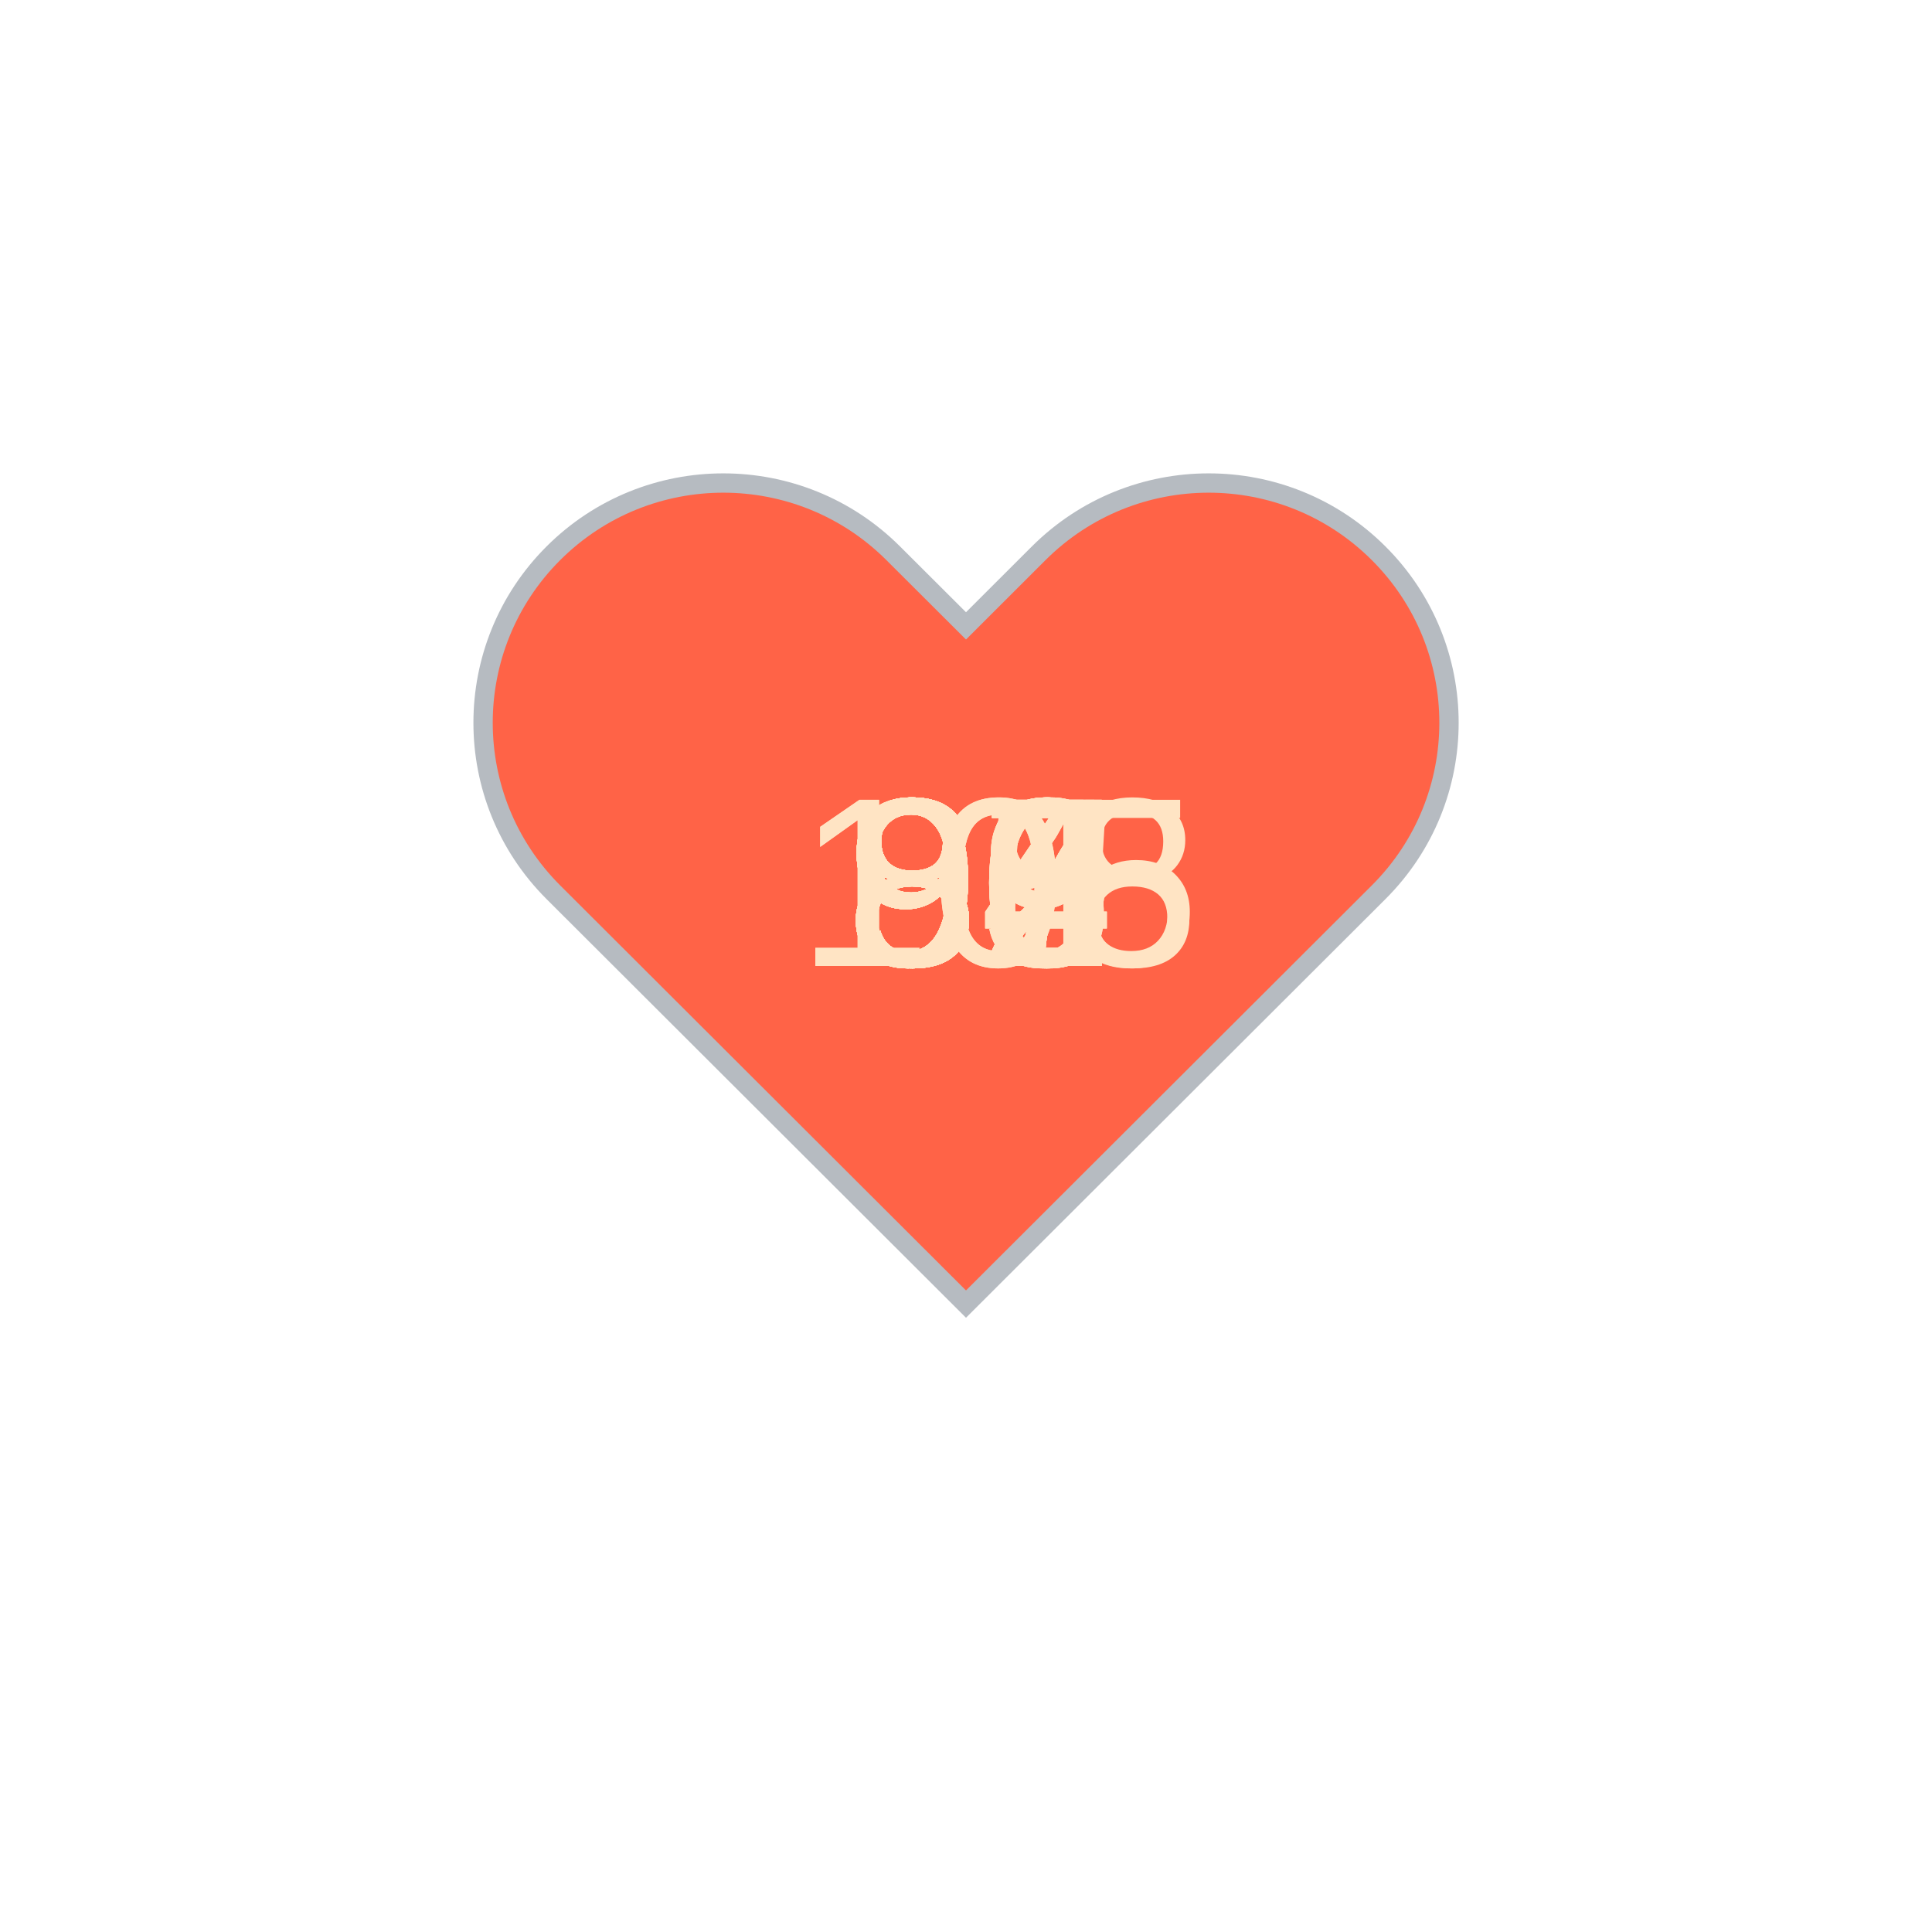
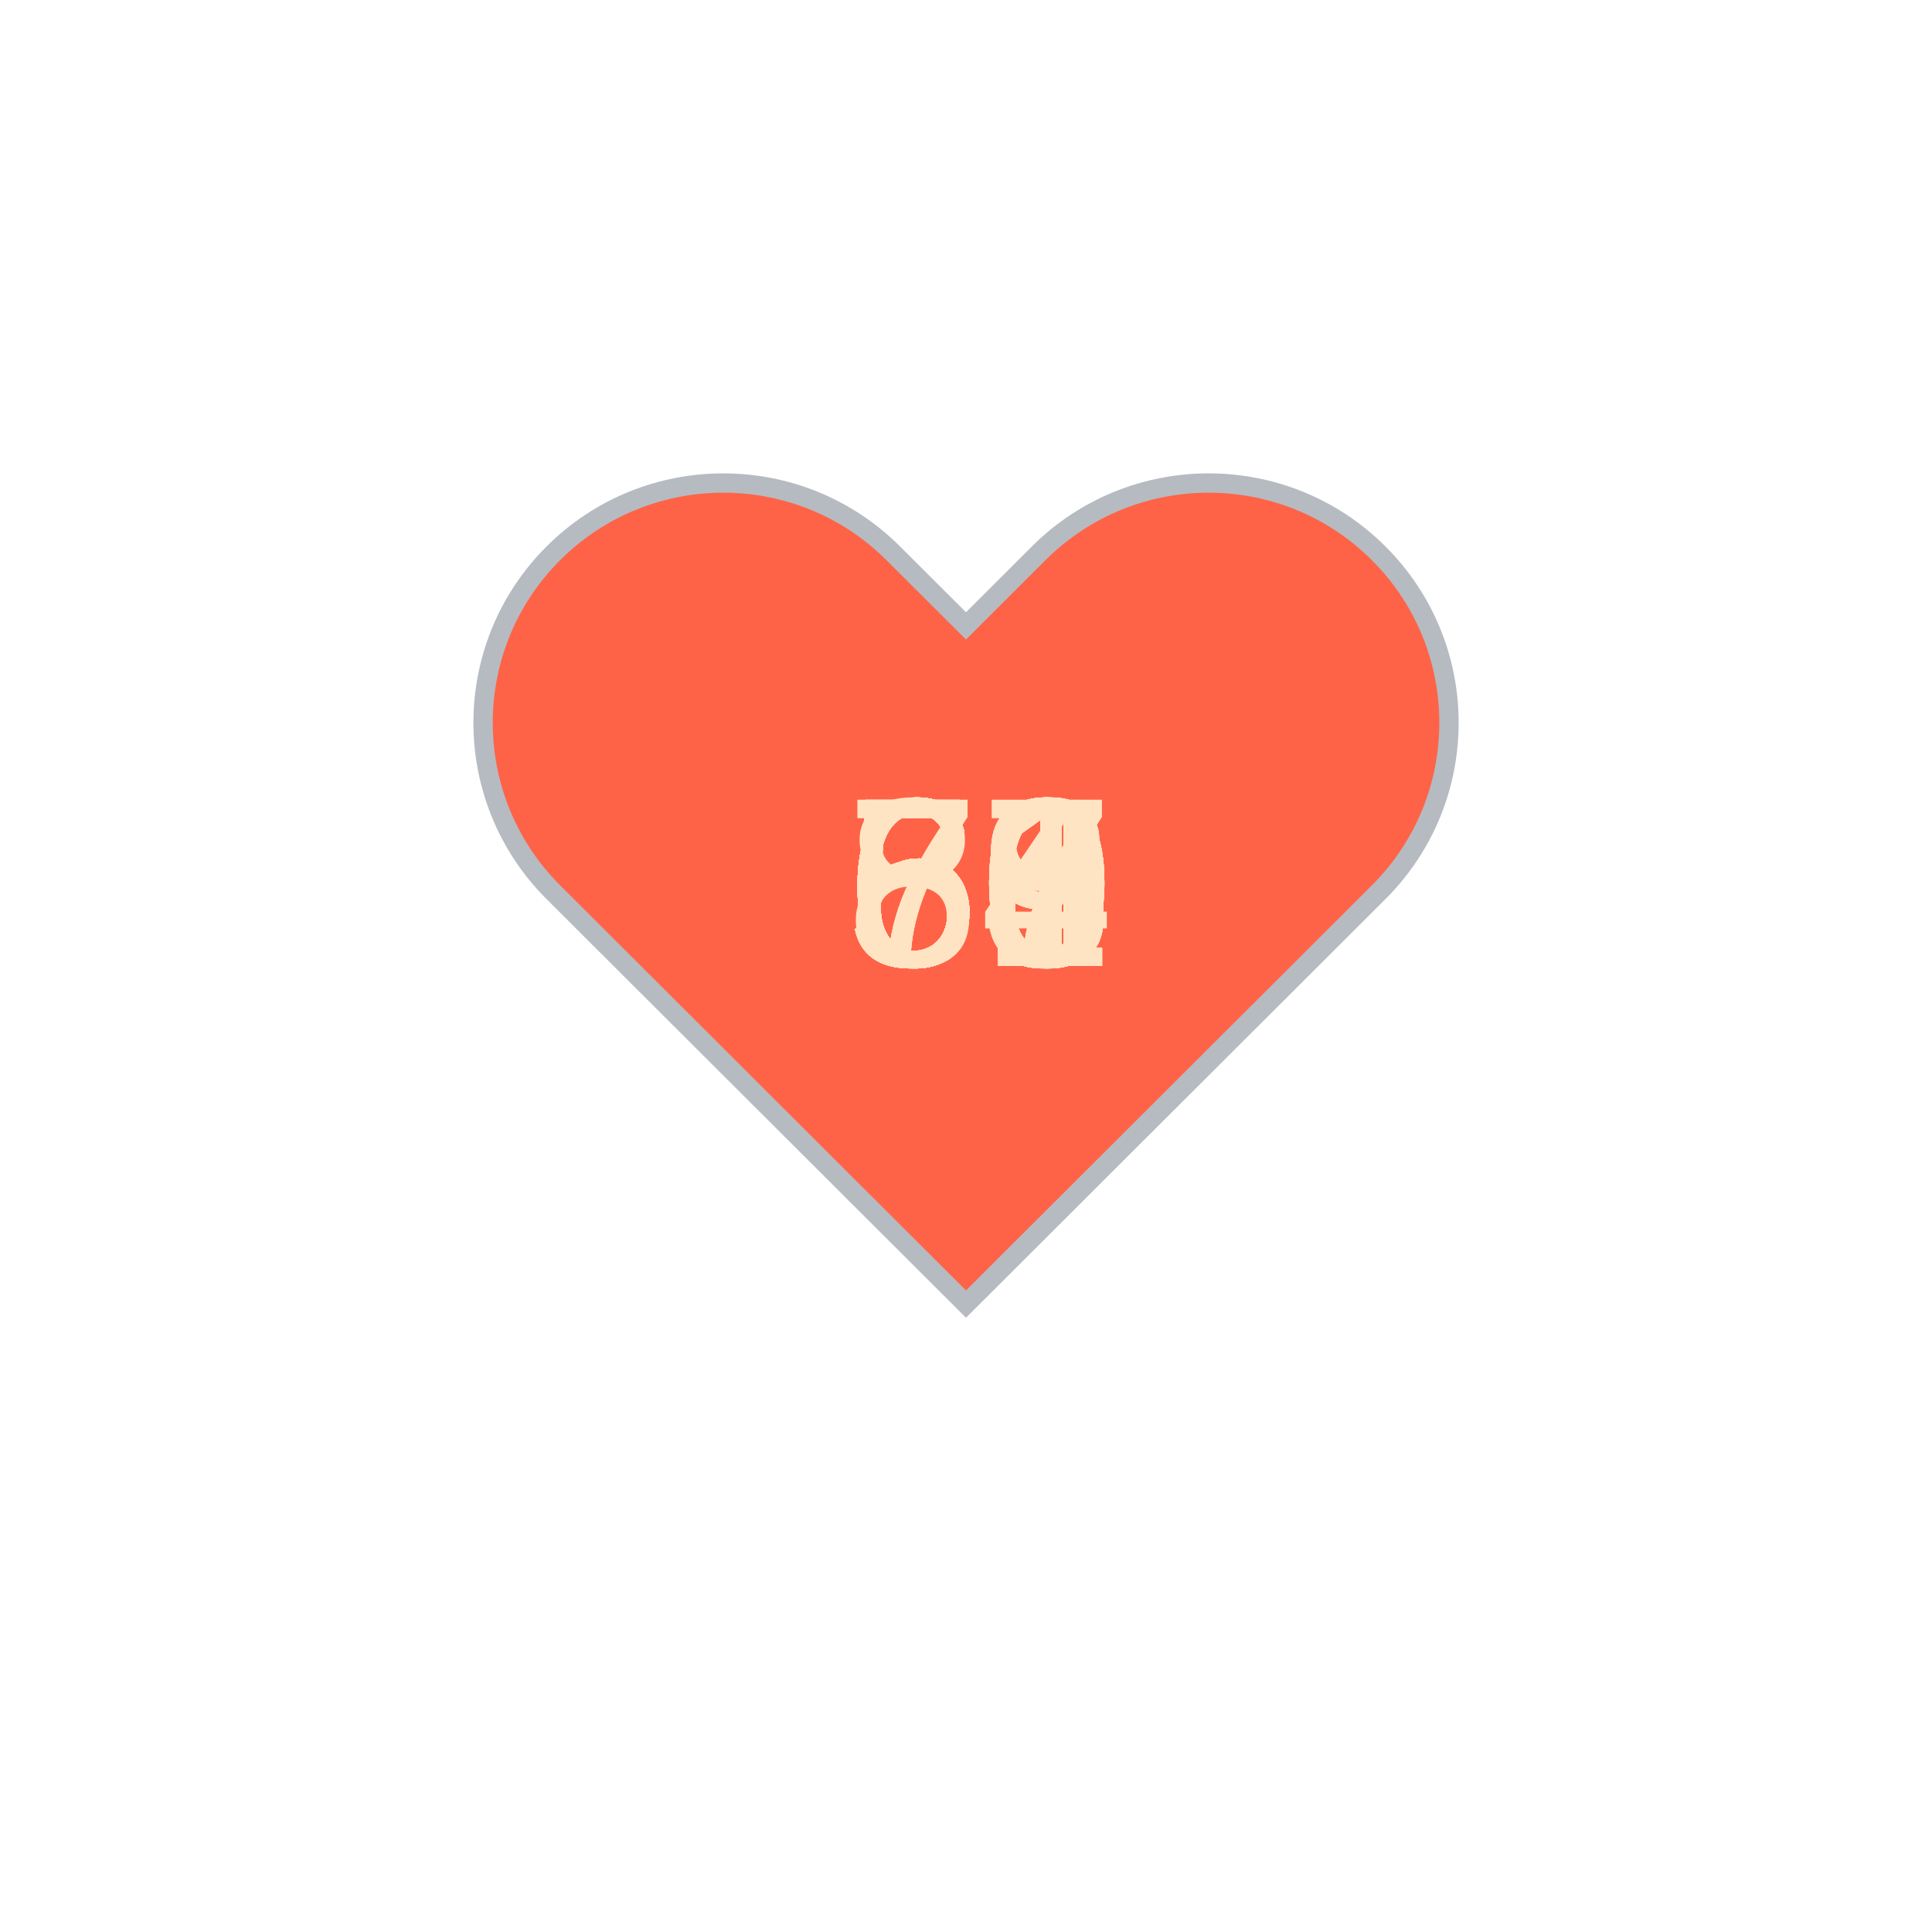
<svg xmlns="http://www.w3.org/2000/svg" baseProfile="full" height="150" version="1.1" viewBox="0,0,200,200" width="150">
  <defs />
  <g transform="translate(100 100)">
    <path d="M92.71,7.27L92.71,7.27c-9.71-9.69-25.46-9.69-35.18,0L50,14.79l-7.54-7.52C32.75-2.42,17-2.42,7.29,7.27v0 c-9.71,9.69-9.71,25.41,0,35.1L50,85l42.71-42.63C102.43,32.68,102.43,16.96,92.71,7.27z" fill="tomato" stroke="#B6BBC1" stroke-width="2" transform="translate(-50 -50)" />
    <animateTransform additive="sum" attributeName="transform" dur="1.2s" repeatCount="indefinite" type="scale" values="1; 1.5; 1.25; 1.5; 1.5; 1;" />
-     <text fill="bisque" style="font-size:25px; font-family:Arial" transform="translate(-12.5 0)">94<animate attributeName="visibility" dur="36.0s" keyTimes="0;0.03;0.07;0.1;0.13;0.17;0.2;0.23;0.27;0.3;0.33;0.37;0.4;0.43;0.47;0.5;0.53;0.57;0.6;0.63;0.67;0.7;0.73;0.77;0.8;0.83;0.87;0.9;0.93;0.97;1.0" repeatCount="indefinite" values="visible;hidden;hidden;hidden;hidden;hidden;hidden;hidden;hidden;hidden;hidden;hidden;hidden;hidden;hidden;hidden;hidden;hidden;hidden;hidden;hidden;hidden;hidden;hidden;hidden;hidden;hidden;hidden;hidden;hidden;hidden" />
+     <text fill="bisque" style="font-size:25px; font-family:Arial" transform="translate(-12.5 0)">60<animate attributeName="visibility" dur="36.0s" keyTimes="0;0.03;0.07;0.1;0.13;0.17;0.2;0.23;0.27;0.3;0.33;0.37;0.4;0.43;0.47;0.5;0.53;0.57;0.6;0.63;0.67;0.7;0.73;0.77;0.8;0.83;0.87;0.9;0.93;0.97;1.0" repeatCount="indefinite" values="visible;hidden;hidden;hidden;hidden;hidden;hidden;hidden;hidden;hidden;hidden;hidden;hidden;hidden;hidden;hidden;hidden;hidden;hidden;hidden;hidden;hidden;hidden;hidden;hidden;hidden;hidden;hidden;hidden;hidden;hidden" />
    </text>
-     <text fill="bisque" style="font-size:25px; font-family:Arial" transform="translate(-12.5 0)">97<animate attributeName="visibility" dur="36.0s" keyTimes="0;0.03;0.07;0.1;0.13;0.17;0.2;0.23;0.27;0.3;0.33;0.37;0.4;0.43;0.47;0.5;0.53;0.57;0.6;0.63;0.67;0.7;0.73;0.77;0.8;0.83;0.87;0.9;0.93;0.97;1.0" repeatCount="indefinite" values="hidden;visible;hidden;hidden;hidden;hidden;hidden;hidden;hidden;hidden;hidden;hidden;hidden;hidden;hidden;hidden;hidden;hidden;hidden;hidden;hidden;hidden;hidden;hidden;hidden;hidden;hidden;hidden;hidden;hidden;hidden" />
+     <text fill="bisque" style="font-size:25px; font-family:Arial" transform="translate(-12.5 0)">59<animate attributeName="visibility" dur="36.0s" keyTimes="0;0.03;0.07;0.1;0.13;0.17;0.2;0.23;0.27;0.3;0.33;0.37;0.4;0.43;0.47;0.5;0.53;0.57;0.6;0.63;0.67;0.7;0.73;0.77;0.8;0.83;0.87;0.9;0.93;0.97;1.0" repeatCount="indefinite" values="hidden;visible;hidden;hidden;hidden;hidden;hidden;hidden;hidden;hidden;hidden;hidden;hidden;hidden;hidden;hidden;hidden;hidden;hidden;hidden;hidden;hidden;hidden;hidden;hidden;hidden;hidden;hidden;hidden;hidden;hidden" />
    </text>
-     <text fill="bisque" style="font-size:25px; font-family:Arial" transform="translate(-12.5 0)">97<animate attributeName="visibility" dur="36.0s" keyTimes="0;0.03;0.07;0.1;0.13;0.17;0.2;0.23;0.27;0.3;0.33;0.37;0.4;0.43;0.47;0.5;0.53;0.57;0.6;0.63;0.67;0.7;0.73;0.77;0.8;0.83;0.87;0.9;0.93;0.97;1.0" repeatCount="indefinite" values="hidden;hidden;visible;hidden;hidden;hidden;hidden;hidden;hidden;hidden;hidden;hidden;hidden;hidden;hidden;hidden;hidden;hidden;hidden;hidden;hidden;hidden;hidden;hidden;hidden;hidden;hidden;hidden;hidden;hidden;hidden" />
+     <text fill="bisque" style="font-size:25px; font-family:Arial" transform="translate(-12.5 0)">60<animate attributeName="visibility" dur="36.0s" keyTimes="0;0.03;0.07;0.1;0.13;0.17;0.2;0.23;0.27;0.3;0.33;0.37;0.4;0.43;0.47;0.5;0.53;0.57;0.6;0.63;0.67;0.7;0.73;0.77;0.8;0.83;0.87;0.9;0.93;0.97;1.0" repeatCount="indefinite" values="hidden;hidden;visible;hidden;hidden;hidden;hidden;hidden;hidden;hidden;hidden;hidden;hidden;hidden;hidden;hidden;hidden;hidden;hidden;hidden;hidden;hidden;hidden;hidden;hidden;hidden;hidden;hidden;hidden;hidden;hidden" />
    </text>
-     <text fill="bisque" style="font-size:25px; font-family:Arial" transform="translate(-12.5 0)">92<animate attributeName="visibility" dur="36.0s" keyTimes="0;0.03;0.07;0.1;0.13;0.17;0.2;0.23;0.27;0.3;0.33;0.37;0.4;0.43;0.47;0.5;0.53;0.57;0.6;0.63;0.67;0.7;0.73;0.77;0.8;0.83;0.87;0.9;0.93;0.97;1.0" repeatCount="indefinite" values="hidden;hidden;hidden;visible;hidden;hidden;hidden;hidden;hidden;hidden;hidden;hidden;hidden;hidden;hidden;hidden;hidden;hidden;hidden;hidden;hidden;hidden;hidden;hidden;hidden;hidden;hidden;hidden;hidden;hidden;hidden" />
+     <text fill="bisque" style="font-size:25px; font-family:Arial" transform="translate(-12.5 0)">61<animate attributeName="visibility" dur="36.0s" keyTimes="0;0.03;0.07;0.1;0.13;0.17;0.2;0.23;0.27;0.3;0.33;0.37;0.4;0.43;0.47;0.5;0.53;0.57;0.6;0.63;0.67;0.7;0.73;0.77;0.8;0.83;0.87;0.9;0.93;0.97;1.0" repeatCount="indefinite" values="hidden;hidden;hidden;visible;hidden;hidden;hidden;hidden;hidden;hidden;hidden;hidden;hidden;hidden;hidden;hidden;hidden;hidden;hidden;hidden;hidden;hidden;hidden;hidden;hidden;hidden;hidden;hidden;hidden;hidden;hidden" />
    </text>
-     <text fill="bisque" style="font-size:25px; font-family:Arial" transform="translate(-12.5 0)">94<animate attributeName="visibility" dur="36.0s" keyTimes="0;0.03;0.07;0.1;0.13;0.17;0.2;0.23;0.27;0.3;0.33;0.37;0.4;0.43;0.47;0.5;0.53;0.57;0.6;0.63;0.67;0.7;0.73;0.77;0.8;0.83;0.87;0.9;0.93;0.97;1.0" repeatCount="indefinite" values="hidden;hidden;hidden;hidden;visible;hidden;hidden;hidden;hidden;hidden;hidden;hidden;hidden;hidden;hidden;hidden;hidden;hidden;hidden;hidden;hidden;hidden;hidden;hidden;hidden;hidden;hidden;hidden;hidden;hidden;hidden" />
+     <text fill="bisque" style="font-size:25px; font-family:Arial" transform="translate(-12.5 0)">61<animate attributeName="visibility" dur="36.0s" keyTimes="0;0.03;0.07;0.1;0.13;0.17;0.2;0.23;0.27;0.3;0.33;0.37;0.4;0.43;0.47;0.5;0.53;0.57;0.6;0.63;0.67;0.7;0.73;0.77;0.8;0.83;0.87;0.9;0.93;0.97;1.0" repeatCount="indefinite" values="hidden;hidden;hidden;hidden;visible;hidden;hidden;hidden;hidden;hidden;hidden;hidden;hidden;hidden;hidden;hidden;hidden;hidden;hidden;hidden;hidden;hidden;hidden;hidden;hidden;hidden;hidden;hidden;hidden;hidden;hidden" />
    </text>
-     <text fill="bisque" style="font-size:25px; font-family:Arial" transform="translate(-12.5 0)">90<animate attributeName="visibility" dur="36.0s" keyTimes="0;0.03;0.07;0.1;0.13;0.17;0.2;0.23;0.27;0.3;0.33;0.37;0.4;0.43;0.47;0.5;0.53;0.57;0.6;0.63;0.67;0.7;0.73;0.77;0.8;0.83;0.87;0.9;0.93;0.97;1.0" repeatCount="indefinite" values="hidden;hidden;hidden;hidden;hidden;visible;hidden;hidden;hidden;hidden;hidden;hidden;hidden;hidden;hidden;hidden;hidden;hidden;hidden;hidden;hidden;hidden;hidden;hidden;hidden;hidden;hidden;hidden;hidden;hidden;hidden" />
+     <text fill="bisque" style="font-size:25px; font-family:Arial" transform="translate(-12.5 0)">60<animate attributeName="visibility" dur="36.0s" keyTimes="0;0.03;0.07;0.1;0.13;0.17;0.2;0.23;0.27;0.3;0.33;0.37;0.4;0.43;0.47;0.5;0.53;0.57;0.6;0.63;0.67;0.7;0.73;0.77;0.8;0.83;0.87;0.9;0.93;0.97;1.0" repeatCount="indefinite" values="hidden;hidden;hidden;hidden;hidden;visible;hidden;hidden;hidden;hidden;hidden;hidden;hidden;hidden;hidden;hidden;hidden;hidden;hidden;hidden;hidden;hidden;hidden;hidden;hidden;hidden;hidden;hidden;hidden;hidden;hidden" />
    </text>
-     <text fill="bisque" style="font-size:25px; font-family:Arial" transform="translate(-12.5 0)">92<animate attributeName="visibility" dur="36.0s" keyTimes="0;0.03;0.07;0.1;0.13;0.17;0.2;0.23;0.27;0.3;0.33;0.37;0.4;0.43;0.47;0.5;0.53;0.57;0.6;0.63;0.67;0.7;0.73;0.77;0.8;0.83;0.87;0.9;0.93;0.97;1.0" repeatCount="indefinite" values="hidden;hidden;hidden;hidden;hidden;hidden;visible;hidden;hidden;hidden;hidden;hidden;hidden;hidden;hidden;hidden;hidden;hidden;hidden;hidden;hidden;hidden;hidden;hidden;hidden;hidden;hidden;hidden;hidden;hidden;hidden" />
+     <text fill="bisque" style="font-size:25px; font-family:Arial" transform="translate(-12.5 0)">63<animate attributeName="visibility" dur="36.0s" keyTimes="0;0.03;0.07;0.1;0.13;0.17;0.2;0.23;0.27;0.3;0.33;0.37;0.4;0.43;0.47;0.5;0.53;0.57;0.6;0.63;0.67;0.7;0.73;0.77;0.8;0.83;0.87;0.9;0.93;0.97;1.0" repeatCount="indefinite" values="hidden;hidden;hidden;hidden;hidden;hidden;visible;hidden;hidden;hidden;hidden;hidden;hidden;hidden;hidden;hidden;hidden;hidden;hidden;hidden;hidden;hidden;hidden;hidden;hidden;hidden;hidden;hidden;hidden;hidden;hidden" />
    </text>
-     <text fill="bisque" style="font-size:25px; font-family:Arial" transform="translate(-12.5 0)">90<animate attributeName="visibility" dur="36.0s" keyTimes="0;0.03;0.07;0.1;0.13;0.17;0.2;0.23;0.27;0.3;0.33;0.37;0.4;0.43;0.47;0.5;0.53;0.57;0.6;0.63;0.67;0.7;0.73;0.77;0.8;0.83;0.87;0.9;0.93;0.97;1.0" repeatCount="indefinite" values="hidden;hidden;hidden;hidden;hidden;hidden;hidden;visible;hidden;hidden;hidden;hidden;hidden;hidden;hidden;hidden;hidden;hidden;hidden;hidden;hidden;hidden;hidden;hidden;hidden;hidden;hidden;hidden;hidden;hidden;hidden" />
+     <text fill="bisque" style="font-size:25px; font-family:Arial" transform="translate(-12.5 0)">59<animate attributeName="visibility" dur="36.0s" keyTimes="0;0.03;0.07;0.1;0.13;0.17;0.2;0.23;0.27;0.3;0.33;0.37;0.4;0.43;0.47;0.5;0.53;0.57;0.6;0.63;0.67;0.7;0.73;0.77;0.8;0.83;0.87;0.9;0.93;0.97;1.0" repeatCount="indefinite" values="hidden;hidden;hidden;hidden;hidden;hidden;hidden;visible;hidden;hidden;hidden;hidden;hidden;hidden;hidden;hidden;hidden;hidden;hidden;hidden;hidden;hidden;hidden;hidden;hidden;hidden;hidden;hidden;hidden;hidden;hidden" />
    </text>
-     <text fill="bisque" style="font-size:25px; font-family:Arial" transform="translate(-12.5 0)">90<animate attributeName="visibility" dur="36.0s" keyTimes="0;0.03;0.07;0.1;0.13;0.17;0.2;0.23;0.27;0.3;0.33;0.37;0.4;0.43;0.47;0.5;0.53;0.57;0.6;0.63;0.67;0.7;0.73;0.77;0.8;0.83;0.87;0.9;0.93;0.97;1.0" repeatCount="indefinite" values="hidden;hidden;hidden;hidden;hidden;hidden;hidden;hidden;visible;hidden;hidden;hidden;hidden;hidden;hidden;hidden;hidden;hidden;hidden;hidden;hidden;hidden;hidden;hidden;hidden;hidden;hidden;hidden;hidden;hidden;hidden" />
+     <text fill="bisque" style="font-size:25px; font-family:Arial" transform="translate(-12.5 0)">60<animate attributeName="visibility" dur="36.0s" keyTimes="0;0.03;0.07;0.1;0.13;0.17;0.2;0.23;0.27;0.3;0.33;0.37;0.4;0.43;0.47;0.5;0.53;0.57;0.6;0.63;0.67;0.7;0.73;0.77;0.8;0.83;0.87;0.9;0.93;0.97;1.0" repeatCount="indefinite" values="hidden;hidden;hidden;hidden;hidden;hidden;hidden;hidden;visible;hidden;hidden;hidden;hidden;hidden;hidden;hidden;hidden;hidden;hidden;hidden;hidden;hidden;hidden;hidden;hidden;hidden;hidden;hidden;hidden;hidden;hidden" />
    </text>
-     <text fill="bisque" style="font-size:25px; font-family:Arial" transform="translate(-12.5 0)">85<animate attributeName="visibility" dur="36.0s" keyTimes="0;0.03;0.07;0.1;0.13;0.17;0.2;0.23;0.27;0.3;0.33;0.37;0.4;0.43;0.47;0.5;0.53;0.57;0.6;0.63;0.67;0.7;0.73;0.77;0.8;0.83;0.87;0.9;0.93;0.97;1.0" repeatCount="indefinite" values="hidden;hidden;hidden;hidden;hidden;hidden;hidden;hidden;hidden;visible;hidden;hidden;hidden;hidden;hidden;hidden;hidden;hidden;hidden;hidden;hidden;hidden;hidden;hidden;hidden;hidden;hidden;hidden;hidden;hidden;hidden" />
+     <text fill="bisque" style="font-size:25px; font-family:Arial" transform="translate(-12.5 0)">59<animate attributeName="visibility" dur="36.0s" keyTimes="0;0.03;0.07;0.1;0.13;0.17;0.2;0.23;0.27;0.3;0.33;0.37;0.4;0.43;0.47;0.5;0.53;0.57;0.6;0.63;0.67;0.7;0.73;0.77;0.8;0.83;0.87;0.9;0.93;0.97;1.0" repeatCount="indefinite" values="hidden;hidden;hidden;hidden;hidden;hidden;hidden;hidden;hidden;visible;hidden;hidden;hidden;hidden;hidden;hidden;hidden;hidden;hidden;hidden;hidden;hidden;hidden;hidden;hidden;hidden;hidden;hidden;hidden;hidden;hidden" />
    </text>
-     <text fill="bisque" style="font-size:25px; font-family:Arial" transform="translate(-12.5 0)">87<animate attributeName="visibility" dur="36.0s" keyTimes="0;0.03;0.07;0.1;0.13;0.17;0.2;0.23;0.27;0.3;0.33;0.37;0.4;0.43;0.47;0.5;0.53;0.57;0.6;0.63;0.67;0.7;0.73;0.77;0.8;0.83;0.87;0.9;0.93;0.97;1.0" repeatCount="indefinite" values="hidden;hidden;hidden;hidden;hidden;hidden;hidden;hidden;hidden;hidden;visible;hidden;hidden;hidden;hidden;hidden;hidden;hidden;hidden;hidden;hidden;hidden;hidden;hidden;hidden;hidden;hidden;hidden;hidden;hidden;hidden" />
+     <text fill="bisque" style="font-size:25px; font-family:Arial" transform="translate(-12.5 0)">59<animate attributeName="visibility" dur="36.0s" keyTimes="0;0.03;0.07;0.1;0.13;0.17;0.2;0.23;0.27;0.3;0.33;0.37;0.4;0.43;0.47;0.5;0.53;0.57;0.6;0.63;0.67;0.7;0.73;0.77;0.8;0.83;0.87;0.9;0.93;0.97;1.0" repeatCount="indefinite" values="hidden;hidden;hidden;hidden;hidden;hidden;hidden;hidden;hidden;hidden;visible;hidden;hidden;hidden;hidden;hidden;hidden;hidden;hidden;hidden;hidden;hidden;hidden;hidden;hidden;hidden;hidden;hidden;hidden;hidden;hidden" />
    </text>
-     <text fill="bisque" style="font-size:25px; font-family:Arial" transform="translate(-12.5 0)">87<animate attributeName="visibility" dur="36.0s" keyTimes="0;0.03;0.07;0.1;0.13;0.17;0.2;0.23;0.27;0.3;0.33;0.37;0.4;0.43;0.47;0.5;0.53;0.57;0.6;0.63;0.67;0.7;0.73;0.77;0.8;0.83;0.87;0.9;0.93;0.97;1.0" repeatCount="indefinite" values="hidden;hidden;hidden;hidden;hidden;hidden;hidden;hidden;hidden;hidden;hidden;visible;hidden;hidden;hidden;hidden;hidden;hidden;hidden;hidden;hidden;hidden;hidden;hidden;hidden;hidden;hidden;hidden;hidden;hidden;hidden" />
+     <text fill="bisque" style="font-size:25px; font-family:Arial" transform="translate(-12.5 0)">59<animate attributeName="visibility" dur="36.0s" keyTimes="0;0.03;0.07;0.1;0.13;0.17;0.2;0.23;0.27;0.3;0.33;0.37;0.4;0.43;0.47;0.5;0.53;0.57;0.6;0.63;0.67;0.7;0.73;0.77;0.8;0.83;0.87;0.9;0.93;0.97;1.0" repeatCount="indefinite" values="hidden;hidden;hidden;hidden;hidden;hidden;hidden;hidden;hidden;hidden;hidden;visible;hidden;hidden;hidden;hidden;hidden;hidden;hidden;hidden;hidden;hidden;hidden;hidden;hidden;hidden;hidden;hidden;hidden;hidden;hidden" />
    </text>
-     <text fill="bisque" style="font-size:25px; font-family:Arial" transform="translate(-12.5 0)">88<animate attributeName="visibility" dur="36.0s" keyTimes="0;0.03;0.07;0.1;0.13;0.17;0.2;0.23;0.27;0.3;0.33;0.37;0.4;0.43;0.47;0.5;0.53;0.57;0.6;0.63;0.67;0.7;0.73;0.77;0.8;0.83;0.87;0.9;0.93;0.97;1.0" repeatCount="indefinite" values="hidden;hidden;hidden;hidden;hidden;hidden;hidden;hidden;hidden;hidden;hidden;hidden;visible;hidden;hidden;hidden;hidden;hidden;hidden;hidden;hidden;hidden;hidden;hidden;hidden;hidden;hidden;hidden;hidden;hidden;hidden" />
+     <text fill="bisque" style="font-size:25px; font-family:Arial" transform="translate(-12.5 0)">56<animate attributeName="visibility" dur="36.0s" keyTimes="0;0.03;0.07;0.1;0.13;0.17;0.2;0.23;0.27;0.3;0.33;0.37;0.4;0.43;0.47;0.5;0.53;0.57;0.6;0.63;0.67;0.7;0.73;0.77;0.8;0.83;0.87;0.9;0.93;0.97;1.0" repeatCount="indefinite" values="hidden;hidden;hidden;hidden;hidden;hidden;hidden;hidden;hidden;hidden;hidden;hidden;visible;hidden;hidden;hidden;hidden;hidden;hidden;hidden;hidden;hidden;hidden;hidden;hidden;hidden;hidden;hidden;hidden;hidden;hidden" />
    </text>
-     <text fill="bisque" style="font-size:25px; font-family:Arial" transform="translate(-12.5 0)">88<animate attributeName="visibility" dur="36.0s" keyTimes="0;0.03;0.07;0.1;0.13;0.17;0.2;0.23;0.27;0.3;0.33;0.37;0.4;0.43;0.47;0.5;0.53;0.57;0.6;0.63;0.67;0.7;0.73;0.77;0.8;0.83;0.87;0.9;0.93;0.97;1.0" repeatCount="indefinite" values="hidden;hidden;hidden;hidden;hidden;hidden;hidden;hidden;hidden;hidden;hidden;hidden;hidden;visible;hidden;hidden;hidden;hidden;hidden;hidden;hidden;hidden;hidden;hidden;hidden;hidden;hidden;hidden;hidden;hidden;hidden" />
+     <text fill="bisque" style="font-size:25px; font-family:Arial" transform="translate(-12.5 0)">58<animate attributeName="visibility" dur="36.0s" keyTimes="0;0.03;0.07;0.1;0.13;0.17;0.2;0.23;0.27;0.3;0.33;0.37;0.4;0.43;0.47;0.5;0.53;0.57;0.6;0.63;0.67;0.7;0.73;0.77;0.8;0.83;0.87;0.9;0.93;0.97;1.0" repeatCount="indefinite" values="hidden;hidden;hidden;hidden;hidden;hidden;hidden;hidden;hidden;hidden;hidden;hidden;hidden;visible;hidden;hidden;hidden;hidden;hidden;hidden;hidden;hidden;hidden;hidden;hidden;hidden;hidden;hidden;hidden;hidden;hidden" />
    </text>
-     <text fill="bisque" style="font-size:25px; font-family:Arial" transform="translate(-12.5 0)">89<animate attributeName="visibility" dur="36.0s" keyTimes="0;0.03;0.07;0.1;0.13;0.17;0.2;0.23;0.27;0.3;0.33;0.37;0.4;0.43;0.47;0.5;0.53;0.57;0.6;0.63;0.67;0.7;0.73;0.77;0.8;0.83;0.87;0.9;0.93;0.97;1.0" repeatCount="indefinite" values="hidden;hidden;hidden;hidden;hidden;hidden;hidden;hidden;hidden;hidden;hidden;hidden;hidden;hidden;visible;hidden;hidden;hidden;hidden;hidden;hidden;hidden;hidden;hidden;hidden;hidden;hidden;hidden;hidden;hidden;hidden" />
+     <text fill="bisque" style="font-size:25px; font-family:Arial" transform="translate(-12.5 0)">60<animate attributeName="visibility" dur="36.0s" keyTimes="0;0.03;0.07;0.1;0.13;0.17;0.2;0.23;0.27;0.3;0.33;0.37;0.4;0.43;0.47;0.5;0.53;0.57;0.6;0.63;0.67;0.7;0.73;0.77;0.8;0.83;0.87;0.9;0.93;0.97;1.0" repeatCount="indefinite" values="hidden;hidden;hidden;hidden;hidden;hidden;hidden;hidden;hidden;hidden;hidden;hidden;hidden;hidden;visible;hidden;hidden;hidden;hidden;hidden;hidden;hidden;hidden;hidden;hidden;hidden;hidden;hidden;hidden;hidden;hidden" />
    </text>
-     <text fill="bisque" style="font-size:25px; font-family:Arial" transform="translate(-12.5 0)">87<animate attributeName="visibility" dur="36.0s" keyTimes="0;0.03;0.07;0.1;0.13;0.17;0.2;0.23;0.27;0.3;0.33;0.37;0.4;0.43;0.47;0.5;0.53;0.57;0.6;0.63;0.67;0.7;0.73;0.77;0.8;0.83;0.87;0.9;0.93;0.97;1.0" repeatCount="indefinite" values="hidden;hidden;hidden;hidden;hidden;hidden;hidden;hidden;hidden;hidden;hidden;hidden;hidden;hidden;hidden;visible;hidden;hidden;hidden;hidden;hidden;hidden;hidden;hidden;hidden;hidden;hidden;hidden;hidden;hidden;hidden" />
+     <text fill="bisque" style="font-size:25px; font-family:Arial" transform="translate(-12.5 0)">58<animate attributeName="visibility" dur="36.0s" keyTimes="0;0.03;0.07;0.1;0.13;0.17;0.2;0.23;0.27;0.3;0.33;0.37;0.4;0.43;0.47;0.5;0.53;0.57;0.6;0.63;0.67;0.7;0.73;0.77;0.8;0.83;0.87;0.9;0.93;0.97;1.0" repeatCount="indefinite" values="hidden;hidden;hidden;hidden;hidden;hidden;hidden;hidden;hidden;hidden;hidden;hidden;hidden;hidden;hidden;visible;hidden;hidden;hidden;hidden;hidden;hidden;hidden;hidden;hidden;hidden;hidden;hidden;hidden;hidden;hidden" />
    </text>
-     <text fill="bisque" style="font-size:25px; font-family:Arial" transform="translate(-12.5 0)">86<animate attributeName="visibility" dur="36.0s" keyTimes="0;0.03;0.07;0.1;0.13;0.17;0.2;0.23;0.27;0.3;0.33;0.37;0.4;0.43;0.47;0.5;0.53;0.57;0.6;0.63;0.67;0.7;0.73;0.77;0.8;0.83;0.87;0.9;0.93;0.97;1.0" repeatCount="indefinite" values="hidden;hidden;hidden;hidden;hidden;hidden;hidden;hidden;hidden;hidden;hidden;hidden;hidden;hidden;hidden;hidden;visible;hidden;hidden;hidden;hidden;hidden;hidden;hidden;hidden;hidden;hidden;hidden;hidden;hidden;hidden" />
+     <text fill="bisque" style="font-size:25px; font-family:Arial" transform="translate(-12.5 0)">87<animate attributeName="visibility" dur="36.0s" keyTimes="0;0.03;0.07;0.1;0.13;0.17;0.2;0.23;0.27;0.3;0.33;0.37;0.4;0.43;0.47;0.5;0.53;0.57;0.6;0.63;0.67;0.7;0.73;0.77;0.8;0.83;0.87;0.9;0.93;0.97;1.0" repeatCount="indefinite" values="hidden;hidden;hidden;hidden;hidden;hidden;hidden;hidden;hidden;hidden;hidden;hidden;hidden;hidden;hidden;hidden;visible;hidden;hidden;hidden;hidden;hidden;hidden;hidden;hidden;hidden;hidden;hidden;hidden;hidden;hidden" />
    </text>
-     <text fill="bisque" style="font-size:25px; font-family:Arial" transform="translate(-12.5 0)">92<animate attributeName="visibility" dur="36.0s" keyTimes="0;0.03;0.07;0.1;0.13;0.17;0.2;0.23;0.27;0.3;0.33;0.37;0.4;0.43;0.47;0.5;0.53;0.57;0.6;0.63;0.67;0.7;0.73;0.77;0.8;0.83;0.87;0.9;0.93;0.97;1.0" repeatCount="indefinite" values="hidden;hidden;hidden;hidden;hidden;hidden;hidden;hidden;hidden;hidden;hidden;hidden;hidden;hidden;hidden;hidden;hidden;visible;hidden;hidden;hidden;hidden;hidden;hidden;hidden;hidden;hidden;hidden;hidden;hidden;hidden" />
+     <text fill="bisque" style="font-size:25px; font-family:Arial" transform="translate(-12.5 0)">58<animate attributeName="visibility" dur="36.0s" keyTimes="0;0.03;0.07;0.1;0.13;0.17;0.2;0.23;0.27;0.3;0.33;0.37;0.4;0.43;0.47;0.5;0.53;0.57;0.6;0.63;0.67;0.7;0.73;0.77;0.8;0.83;0.87;0.9;0.93;0.97;1.0" repeatCount="indefinite" values="hidden;hidden;hidden;hidden;hidden;hidden;hidden;hidden;hidden;hidden;hidden;hidden;hidden;hidden;hidden;hidden;hidden;visible;hidden;hidden;hidden;hidden;hidden;hidden;hidden;hidden;hidden;hidden;hidden;hidden;hidden" />
    </text>
-     <text fill="bisque" style="font-size:25px; font-family:Arial" transform="translate(-12.5 0)">92<animate attributeName="visibility" dur="36.0s" keyTimes="0;0.03;0.07;0.1;0.13;0.17;0.2;0.23;0.27;0.3;0.33;0.37;0.4;0.43;0.47;0.5;0.53;0.57;0.6;0.63;0.67;0.7;0.73;0.77;0.8;0.83;0.87;0.9;0.93;0.97;1.0" repeatCount="indefinite" values="hidden;hidden;hidden;hidden;hidden;hidden;hidden;hidden;hidden;hidden;hidden;hidden;hidden;hidden;hidden;hidden;hidden;hidden;visible;hidden;hidden;hidden;hidden;hidden;hidden;hidden;hidden;hidden;hidden;hidden;hidden" />
+     <text fill="bisque" style="font-size:25px; font-family:Arial" transform="translate(-12.5 0)">67<animate attributeName="visibility" dur="36.0s" keyTimes="0;0.03;0.07;0.1;0.13;0.17;0.2;0.23;0.27;0.3;0.33;0.37;0.4;0.43;0.47;0.5;0.53;0.57;0.6;0.63;0.67;0.7;0.73;0.77;0.8;0.83;0.87;0.9;0.93;0.97;1.0" repeatCount="indefinite" values="hidden;hidden;hidden;hidden;hidden;hidden;hidden;hidden;hidden;hidden;hidden;hidden;hidden;hidden;hidden;hidden;hidden;hidden;visible;hidden;hidden;hidden;hidden;hidden;hidden;hidden;hidden;hidden;hidden;hidden;hidden" />
    </text>
-     <text fill="bisque" style="font-size:25px; font-family:Arial" transform="translate(-12.5 0)">85<animate attributeName="visibility" dur="36.0s" keyTimes="0;0.03;0.07;0.1;0.13;0.17;0.2;0.23;0.27;0.3;0.33;0.37;0.4;0.43;0.47;0.5;0.53;0.57;0.6;0.63;0.67;0.7;0.73;0.77;0.8;0.83;0.87;0.9;0.93;0.97;1.0" repeatCount="indefinite" values="hidden;hidden;hidden;hidden;hidden;hidden;hidden;hidden;hidden;hidden;hidden;hidden;hidden;hidden;hidden;hidden;hidden;hidden;hidden;visible;hidden;hidden;hidden;hidden;hidden;hidden;hidden;hidden;hidden;hidden;hidden" />
+     <text fill="bisque" style="font-size:25px; font-family:Arial" transform="translate(-12.5 0)">68<animate attributeName="visibility" dur="36.0s" keyTimes="0;0.03;0.07;0.1;0.13;0.17;0.2;0.23;0.27;0.3;0.33;0.37;0.4;0.43;0.47;0.5;0.53;0.57;0.6;0.63;0.67;0.7;0.73;0.77;0.8;0.83;0.87;0.9;0.93;0.97;1.0" repeatCount="indefinite" values="hidden;hidden;hidden;hidden;hidden;hidden;hidden;hidden;hidden;hidden;hidden;hidden;hidden;hidden;hidden;hidden;hidden;hidden;hidden;visible;hidden;hidden;hidden;hidden;hidden;hidden;hidden;hidden;hidden;hidden;hidden" />
    </text>
-     <text fill="bisque" style="font-size:25px; font-family:Arial" transform="translate(-12.5 0)">86<animate attributeName="visibility" dur="36.0s" keyTimes="0;0.03;0.07;0.1;0.13;0.17;0.2;0.23;0.27;0.3;0.33;0.37;0.4;0.43;0.47;0.5;0.53;0.57;0.6;0.63;0.67;0.7;0.73;0.77;0.8;0.83;0.87;0.9;0.93;0.97;1.0" repeatCount="indefinite" values="hidden;hidden;hidden;hidden;hidden;hidden;hidden;hidden;hidden;hidden;hidden;hidden;hidden;hidden;hidden;hidden;hidden;hidden;hidden;hidden;visible;hidden;hidden;hidden;hidden;hidden;hidden;hidden;hidden;hidden;hidden" />
+     <text fill="bisque" style="font-size:25px; font-family:Arial" transform="translate(-12.5 0)">71<animate attributeName="visibility" dur="36.0s" keyTimes="0;0.03;0.07;0.1;0.13;0.17;0.2;0.23;0.27;0.3;0.33;0.37;0.4;0.43;0.47;0.5;0.53;0.57;0.6;0.63;0.67;0.7;0.73;0.77;0.8;0.83;0.87;0.9;0.93;0.97;1.0" repeatCount="indefinite" values="hidden;hidden;hidden;hidden;hidden;hidden;hidden;hidden;hidden;hidden;hidden;hidden;hidden;hidden;hidden;hidden;hidden;hidden;hidden;hidden;visible;hidden;hidden;hidden;hidden;hidden;hidden;hidden;hidden;hidden;hidden" />
    </text>
-     <text fill="bisque" style="font-size:25px; font-family:Arial" transform="translate(-12.5 0)">82<animate attributeName="visibility" dur="36.0s" keyTimes="0;0.03;0.07;0.1;0.13;0.17;0.2;0.23;0.27;0.3;0.33;0.37;0.4;0.43;0.47;0.5;0.53;0.57;0.6;0.63;0.67;0.7;0.73;0.77;0.8;0.83;0.87;0.9;0.93;0.97;1.0" repeatCount="indefinite" values="hidden;hidden;hidden;hidden;hidden;hidden;hidden;hidden;hidden;hidden;hidden;hidden;hidden;hidden;hidden;hidden;hidden;hidden;hidden;hidden;hidden;visible;hidden;hidden;hidden;hidden;hidden;hidden;hidden;hidden;hidden" />
+     <text fill="bisque" style="font-size:25px; font-family:Arial" transform="translate(-12.5 0)">66<animate attributeName="visibility" dur="36.0s" keyTimes="0;0.03;0.07;0.1;0.13;0.17;0.2;0.23;0.27;0.3;0.33;0.37;0.4;0.43;0.47;0.5;0.53;0.57;0.6;0.63;0.67;0.7;0.73;0.77;0.8;0.83;0.87;0.9;0.93;0.97;1.0" repeatCount="indefinite" values="hidden;hidden;hidden;hidden;hidden;hidden;hidden;hidden;hidden;hidden;hidden;hidden;hidden;hidden;hidden;hidden;hidden;hidden;hidden;hidden;hidden;visible;hidden;hidden;hidden;hidden;hidden;hidden;hidden;hidden;hidden" />
    </text>
-     <text fill="bisque" style="font-size:25px; font-family:Arial" transform="translate(-12.5 0)">86<animate attributeName="visibility" dur="36.0s" keyTimes="0;0.03;0.07;0.1;0.13;0.17;0.2;0.23;0.27;0.3;0.33;0.37;0.4;0.43;0.47;0.5;0.53;0.57;0.6;0.63;0.67;0.7;0.73;0.77;0.8;0.83;0.87;0.9;0.93;0.97;1.0" repeatCount="indefinite" values="hidden;hidden;hidden;hidden;hidden;hidden;hidden;hidden;hidden;hidden;hidden;hidden;hidden;hidden;hidden;hidden;hidden;hidden;hidden;hidden;hidden;hidden;visible;hidden;hidden;hidden;hidden;hidden;hidden;hidden;hidden" />
+     <text fill="bisque" style="font-size:25px; font-family:Arial" transform="translate(-12.5 0)">66<animate attributeName="visibility" dur="36.0s" keyTimes="0;0.03;0.07;0.1;0.13;0.17;0.2;0.23;0.27;0.3;0.33;0.37;0.4;0.43;0.47;0.5;0.53;0.57;0.6;0.63;0.67;0.7;0.73;0.77;0.8;0.83;0.87;0.9;0.93;0.97;1.0" repeatCount="indefinite" values="hidden;hidden;hidden;hidden;hidden;hidden;hidden;hidden;hidden;hidden;hidden;hidden;hidden;hidden;hidden;hidden;hidden;hidden;hidden;hidden;hidden;hidden;visible;hidden;hidden;hidden;hidden;hidden;hidden;hidden;hidden" />
    </text>
-     <text fill="bisque" style="font-size:25px; font-family:Arial" transform="translate(-17.5 0)">105<animate attributeName="visibility" dur="36.0s" keyTimes="0;0.03;0.07;0.1;0.13;0.17;0.2;0.23;0.27;0.3;0.33;0.37;0.4;0.43;0.47;0.5;0.53;0.57;0.6;0.63;0.67;0.7;0.73;0.77;0.8;0.83;0.87;0.9;0.93;0.97;1.0" repeatCount="indefinite" values="hidden;hidden;hidden;hidden;hidden;hidden;hidden;hidden;hidden;hidden;hidden;hidden;hidden;hidden;hidden;hidden;hidden;hidden;hidden;hidden;hidden;hidden;hidden;visible;hidden;hidden;hidden;hidden;hidden;hidden;hidden" />
+     <text fill="bisque" style="font-size:25px; font-family:Arial" transform="translate(-12.5 0)">70<animate attributeName="visibility" dur="36.0s" keyTimes="0;0.03;0.07;0.1;0.13;0.17;0.2;0.23;0.27;0.3;0.33;0.37;0.4;0.43;0.47;0.5;0.53;0.57;0.6;0.63;0.67;0.7;0.73;0.77;0.8;0.83;0.87;0.9;0.93;0.97;1.0" repeatCount="indefinite" values="hidden;hidden;hidden;hidden;hidden;hidden;hidden;hidden;hidden;hidden;hidden;hidden;hidden;hidden;hidden;hidden;hidden;hidden;hidden;hidden;hidden;hidden;hidden;visible;hidden;hidden;hidden;hidden;hidden;hidden;hidden" />
    </text>
-     <text fill="bisque" style="font-size:25px; font-family:Arial" transform="translate(-17.5 0)">108<animate attributeName="visibility" dur="36.0s" keyTimes="0;0.03;0.07;0.1;0.13;0.17;0.2;0.23;0.27;0.3;0.33;0.37;0.4;0.43;0.47;0.5;0.53;0.57;0.6;0.63;0.67;0.7;0.73;0.77;0.8;0.83;0.87;0.9;0.93;0.97;1.0" repeatCount="indefinite" values="hidden;hidden;hidden;hidden;hidden;hidden;hidden;hidden;hidden;hidden;hidden;hidden;hidden;hidden;hidden;hidden;hidden;hidden;hidden;hidden;hidden;hidden;hidden;hidden;visible;hidden;hidden;hidden;hidden;hidden;hidden" />
+     <text fill="bisque" style="font-size:25px; font-family:Arial" transform="translate(-12.5 0)">67<animate attributeName="visibility" dur="36.0s" keyTimes="0;0.03;0.07;0.1;0.13;0.17;0.2;0.23;0.27;0.3;0.33;0.37;0.4;0.43;0.47;0.5;0.53;0.57;0.6;0.63;0.67;0.7;0.73;0.77;0.8;0.83;0.87;0.9;0.93;0.97;1.0" repeatCount="indefinite" values="hidden;hidden;hidden;hidden;hidden;hidden;hidden;hidden;hidden;hidden;hidden;hidden;hidden;hidden;hidden;hidden;hidden;hidden;hidden;hidden;hidden;hidden;hidden;hidden;visible;hidden;hidden;hidden;hidden;hidden;hidden" />
    </text>
-     <text fill="bisque" style="font-size:25px; font-family:Arial" transform="translate(-12.5 0)">84<animate attributeName="visibility" dur="36.0s" keyTimes="0;0.03;0.07;0.1;0.13;0.17;0.2;0.23;0.27;0.3;0.33;0.37;0.4;0.43;0.47;0.5;0.53;0.57;0.6;0.63;0.67;0.7;0.73;0.77;0.8;0.83;0.87;0.9;0.93;0.97;1.0" repeatCount="indefinite" values="hidden;hidden;hidden;hidden;hidden;hidden;hidden;hidden;hidden;hidden;hidden;hidden;hidden;hidden;hidden;hidden;hidden;hidden;hidden;hidden;hidden;hidden;hidden;hidden;hidden;visible;hidden;hidden;hidden;hidden;hidden" />
+     <text fill="bisque" style="font-size:25px; font-family:Arial" transform="translate(-12.5 0)">66<animate attributeName="visibility" dur="36.0s" keyTimes="0;0.03;0.07;0.1;0.13;0.17;0.2;0.23;0.27;0.3;0.33;0.37;0.4;0.43;0.47;0.5;0.53;0.57;0.6;0.63;0.67;0.7;0.73;0.77;0.8;0.83;0.87;0.9;0.93;0.97;1.0" repeatCount="indefinite" values="hidden;hidden;hidden;hidden;hidden;hidden;hidden;hidden;hidden;hidden;hidden;hidden;hidden;hidden;hidden;hidden;hidden;hidden;hidden;hidden;hidden;hidden;hidden;hidden;hidden;visible;hidden;hidden;hidden;hidden;hidden" />
    </text>
-     <text fill="bisque" style="font-size:25px; font-family:Arial" transform="translate(-12.5 0)">90<animate attributeName="visibility" dur="36.0s" keyTimes="0;0.03;0.07;0.1;0.13;0.17;0.2;0.23;0.27;0.3;0.33;0.37;0.4;0.43;0.47;0.5;0.53;0.57;0.6;0.63;0.67;0.7;0.73;0.77;0.8;0.83;0.87;0.9;0.93;0.97;1.0" repeatCount="indefinite" values="hidden;hidden;hidden;hidden;hidden;hidden;hidden;hidden;hidden;hidden;hidden;hidden;hidden;hidden;hidden;hidden;hidden;hidden;hidden;hidden;hidden;hidden;hidden;hidden;hidden;hidden;visible;hidden;hidden;hidden;hidden" />
+     <text fill="bisque" style="font-size:25px; font-family:Arial" transform="translate(-12.5 0)">70<animate attributeName="visibility" dur="36.0s" keyTimes="0;0.03;0.07;0.1;0.13;0.17;0.2;0.23;0.27;0.3;0.33;0.37;0.4;0.43;0.47;0.5;0.53;0.57;0.6;0.63;0.67;0.7;0.73;0.77;0.8;0.83;0.87;0.9;0.93;0.97;1.0" repeatCount="indefinite" values="hidden;hidden;hidden;hidden;hidden;hidden;hidden;hidden;hidden;hidden;hidden;hidden;hidden;hidden;hidden;hidden;hidden;hidden;hidden;hidden;hidden;hidden;hidden;hidden;hidden;hidden;visible;hidden;hidden;hidden;hidden" />
    </text>
-     <text fill="bisque" style="font-size:25px; font-family:Arial" transform="translate(-12.5 0)">87<animate attributeName="visibility" dur="36.0s" keyTimes="0;0.03;0.07;0.1;0.13;0.17;0.2;0.23;0.27;0.3;0.33;0.37;0.4;0.43;0.47;0.5;0.53;0.57;0.6;0.63;0.67;0.7;0.73;0.77;0.8;0.83;0.87;0.9;0.93;0.97;1.0" repeatCount="indefinite" values="hidden;hidden;hidden;hidden;hidden;hidden;hidden;hidden;hidden;hidden;hidden;hidden;hidden;hidden;hidden;hidden;hidden;hidden;hidden;hidden;hidden;hidden;hidden;hidden;hidden;hidden;hidden;visible;hidden;hidden;hidden" />
+     <text fill="bisque" style="font-size:25px; font-family:Arial" transform="translate(-12.5 0)">64<animate attributeName="visibility" dur="36.0s" keyTimes="0;0.03;0.07;0.1;0.13;0.17;0.2;0.23;0.27;0.3;0.33;0.37;0.4;0.43;0.47;0.5;0.53;0.57;0.6;0.63;0.67;0.7;0.73;0.77;0.8;0.83;0.87;0.9;0.93;0.97;1.0" repeatCount="indefinite" values="hidden;hidden;hidden;hidden;hidden;hidden;hidden;hidden;hidden;hidden;hidden;hidden;hidden;hidden;hidden;hidden;hidden;hidden;hidden;hidden;hidden;hidden;hidden;hidden;hidden;hidden;hidden;visible;hidden;hidden;hidden" />
    </text>
-     <text fill="bisque" style="font-size:25px; font-family:Arial" transform="translate(-12.5 0)">89<animate attributeName="visibility" dur="36.0s" keyTimes="0;0.03;0.07;0.1;0.13;0.17;0.2;0.23;0.27;0.3;0.33;0.37;0.4;0.43;0.47;0.5;0.53;0.57;0.6;0.63;0.67;0.7;0.73;0.77;0.8;0.83;0.87;0.9;0.93;0.97;1.0" repeatCount="indefinite" values="hidden;hidden;hidden;hidden;hidden;hidden;hidden;hidden;hidden;hidden;hidden;hidden;hidden;hidden;hidden;hidden;hidden;hidden;hidden;hidden;hidden;hidden;hidden;hidden;hidden;hidden;hidden;hidden;visible;hidden;hidden" />
+     <text fill="bisque" style="font-size:25px; font-family:Arial" transform="translate(-12.5 0)">61<animate attributeName="visibility" dur="36.0s" keyTimes="0;0.03;0.07;0.1;0.13;0.17;0.2;0.23;0.27;0.3;0.33;0.37;0.4;0.43;0.47;0.5;0.53;0.57;0.6;0.63;0.67;0.7;0.73;0.77;0.8;0.83;0.87;0.9;0.93;0.97;1.0" repeatCount="indefinite" values="hidden;hidden;hidden;hidden;hidden;hidden;hidden;hidden;hidden;hidden;hidden;hidden;hidden;hidden;hidden;hidden;hidden;hidden;hidden;hidden;hidden;hidden;hidden;hidden;hidden;hidden;hidden;hidden;visible;hidden;hidden" />
    </text>
-     <text fill="bisque" style="font-size:25px; font-family:Arial" transform="translate(-12.5 0)">89<animate attributeName="visibility" dur="36.0s" keyTimes="0;0.03;0.07;0.1;0.13;0.17;0.2;0.23;0.27;0.3;0.33;0.37;0.4;0.43;0.47;0.5;0.53;0.57;0.6;0.63;0.67;0.7;0.73;0.77;0.8;0.83;0.87;0.9;0.93;0.97;1.0" repeatCount="indefinite" values="hidden;hidden;hidden;hidden;hidden;hidden;hidden;hidden;hidden;hidden;hidden;hidden;hidden;hidden;hidden;hidden;hidden;hidden;hidden;hidden;hidden;hidden;hidden;hidden;hidden;hidden;hidden;hidden;hidden;visible;hidden" />
+     <text fill="bisque" style="font-size:25px; font-family:Arial" transform="translate(-12.5 0)">63<animate attributeName="visibility" dur="36.0s" keyTimes="0;0.03;0.07;0.1;0.13;0.17;0.2;0.23;0.27;0.3;0.33;0.37;0.4;0.43;0.47;0.5;0.53;0.57;0.6;0.63;0.67;0.7;0.73;0.77;0.8;0.83;0.87;0.9;0.93;0.97;1.0" repeatCount="indefinite" values="hidden;hidden;hidden;hidden;hidden;hidden;hidden;hidden;hidden;hidden;hidden;hidden;hidden;hidden;hidden;hidden;hidden;hidden;hidden;hidden;hidden;hidden;hidden;hidden;hidden;hidden;hidden;hidden;hidden;visible;hidden" />
    </text>
  </g>
</svg>
